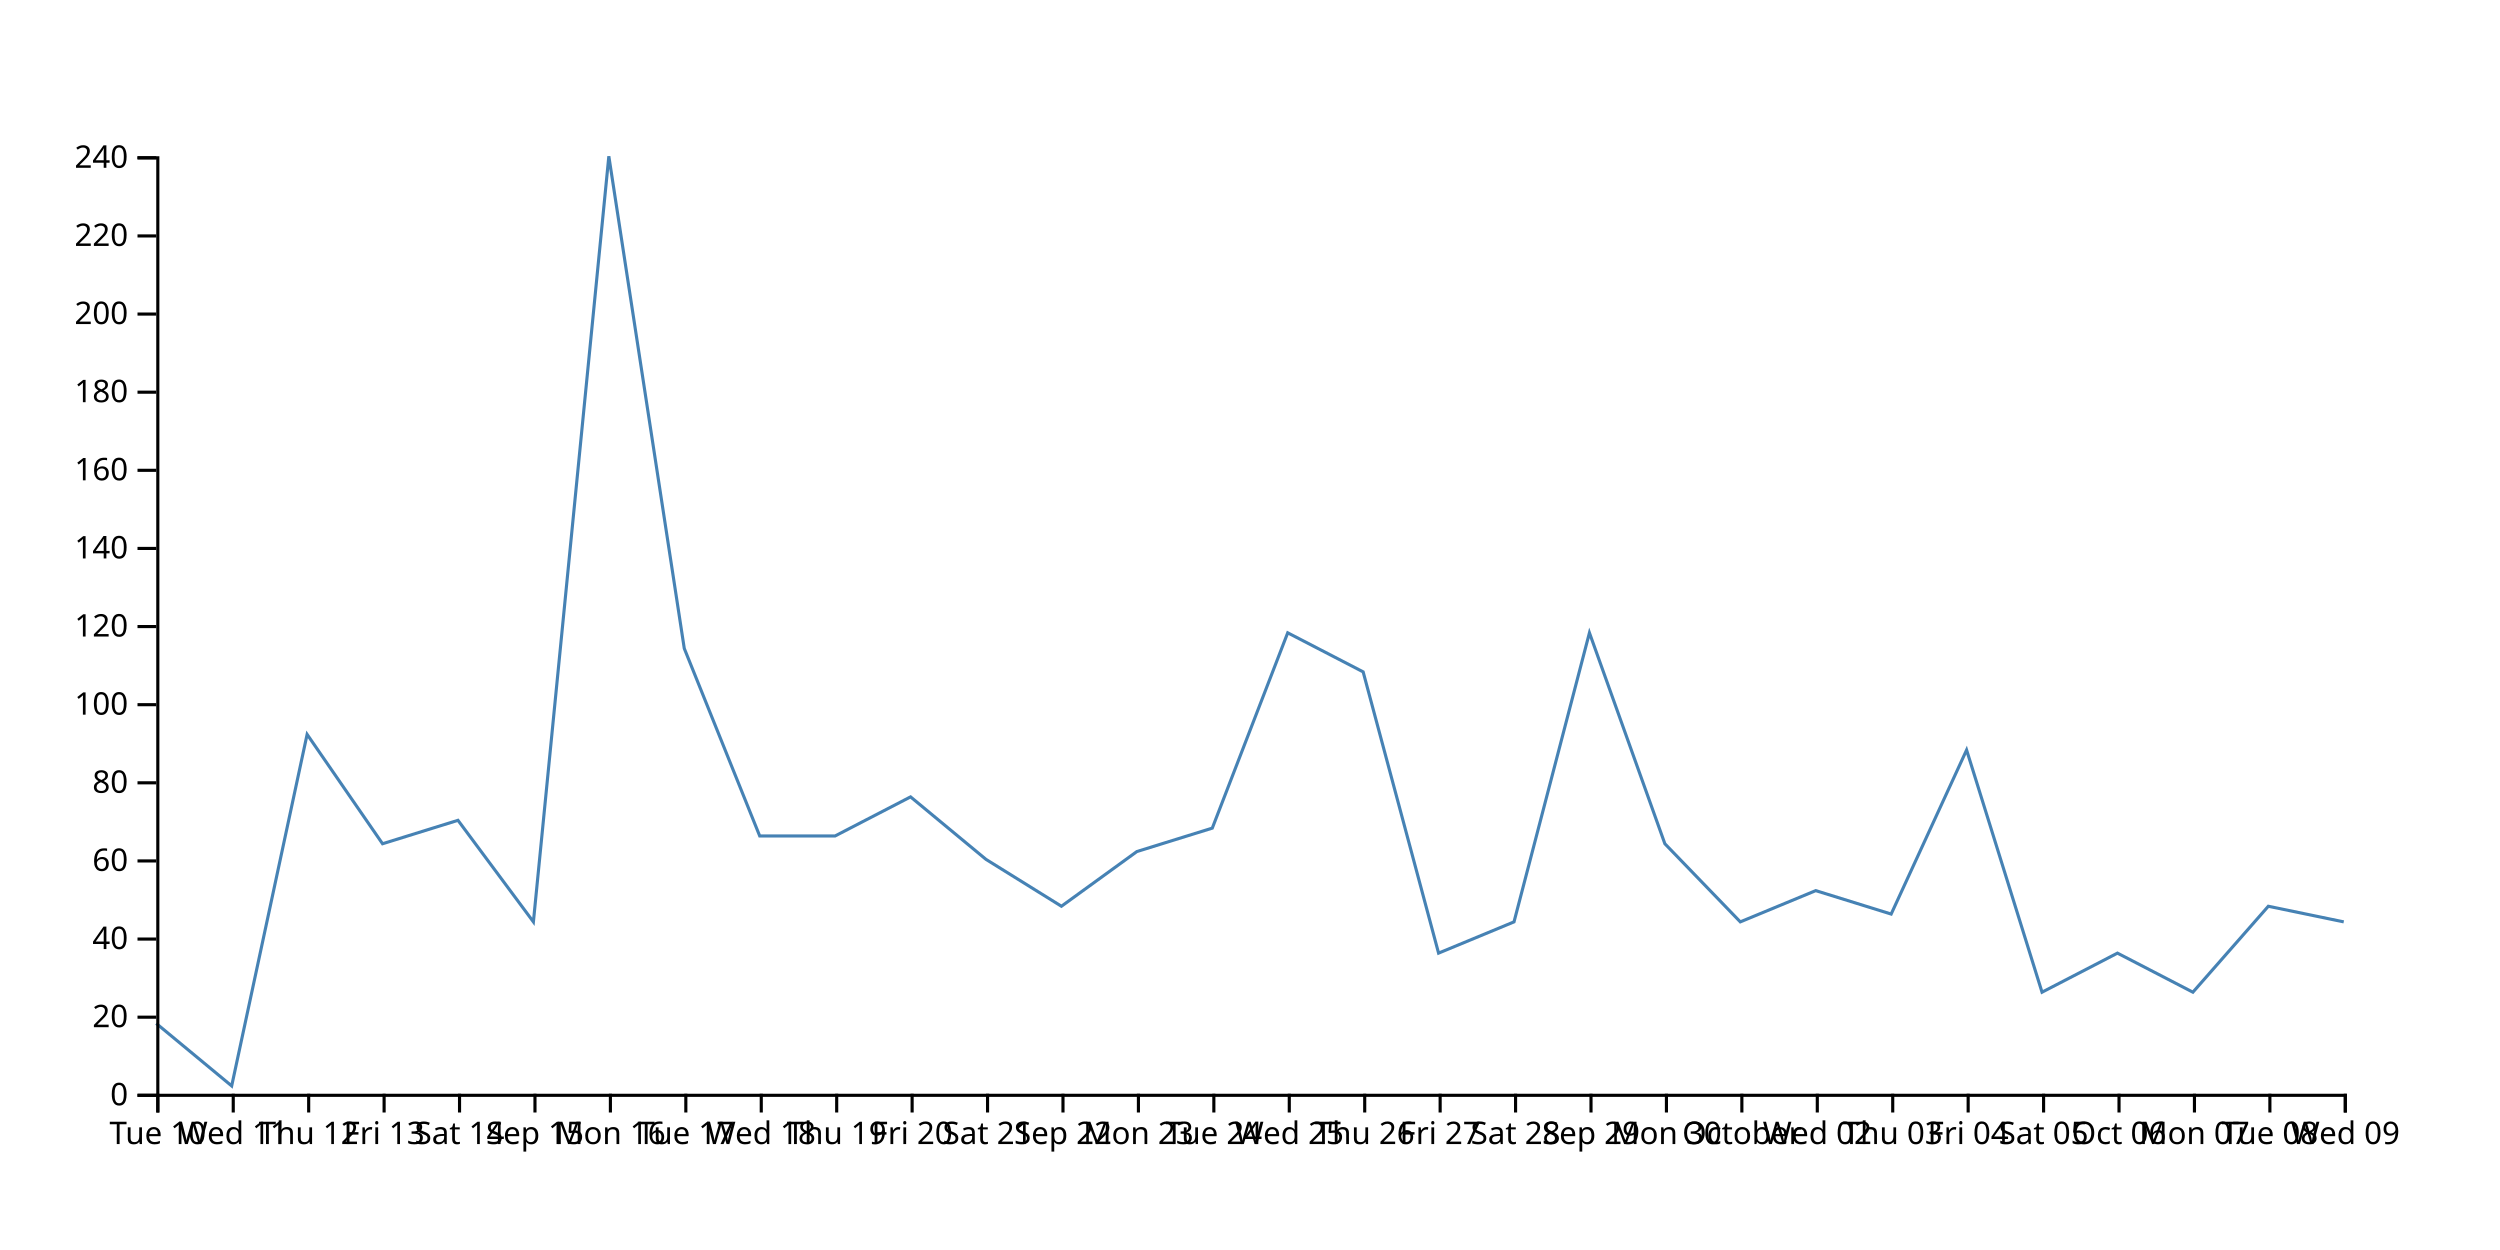
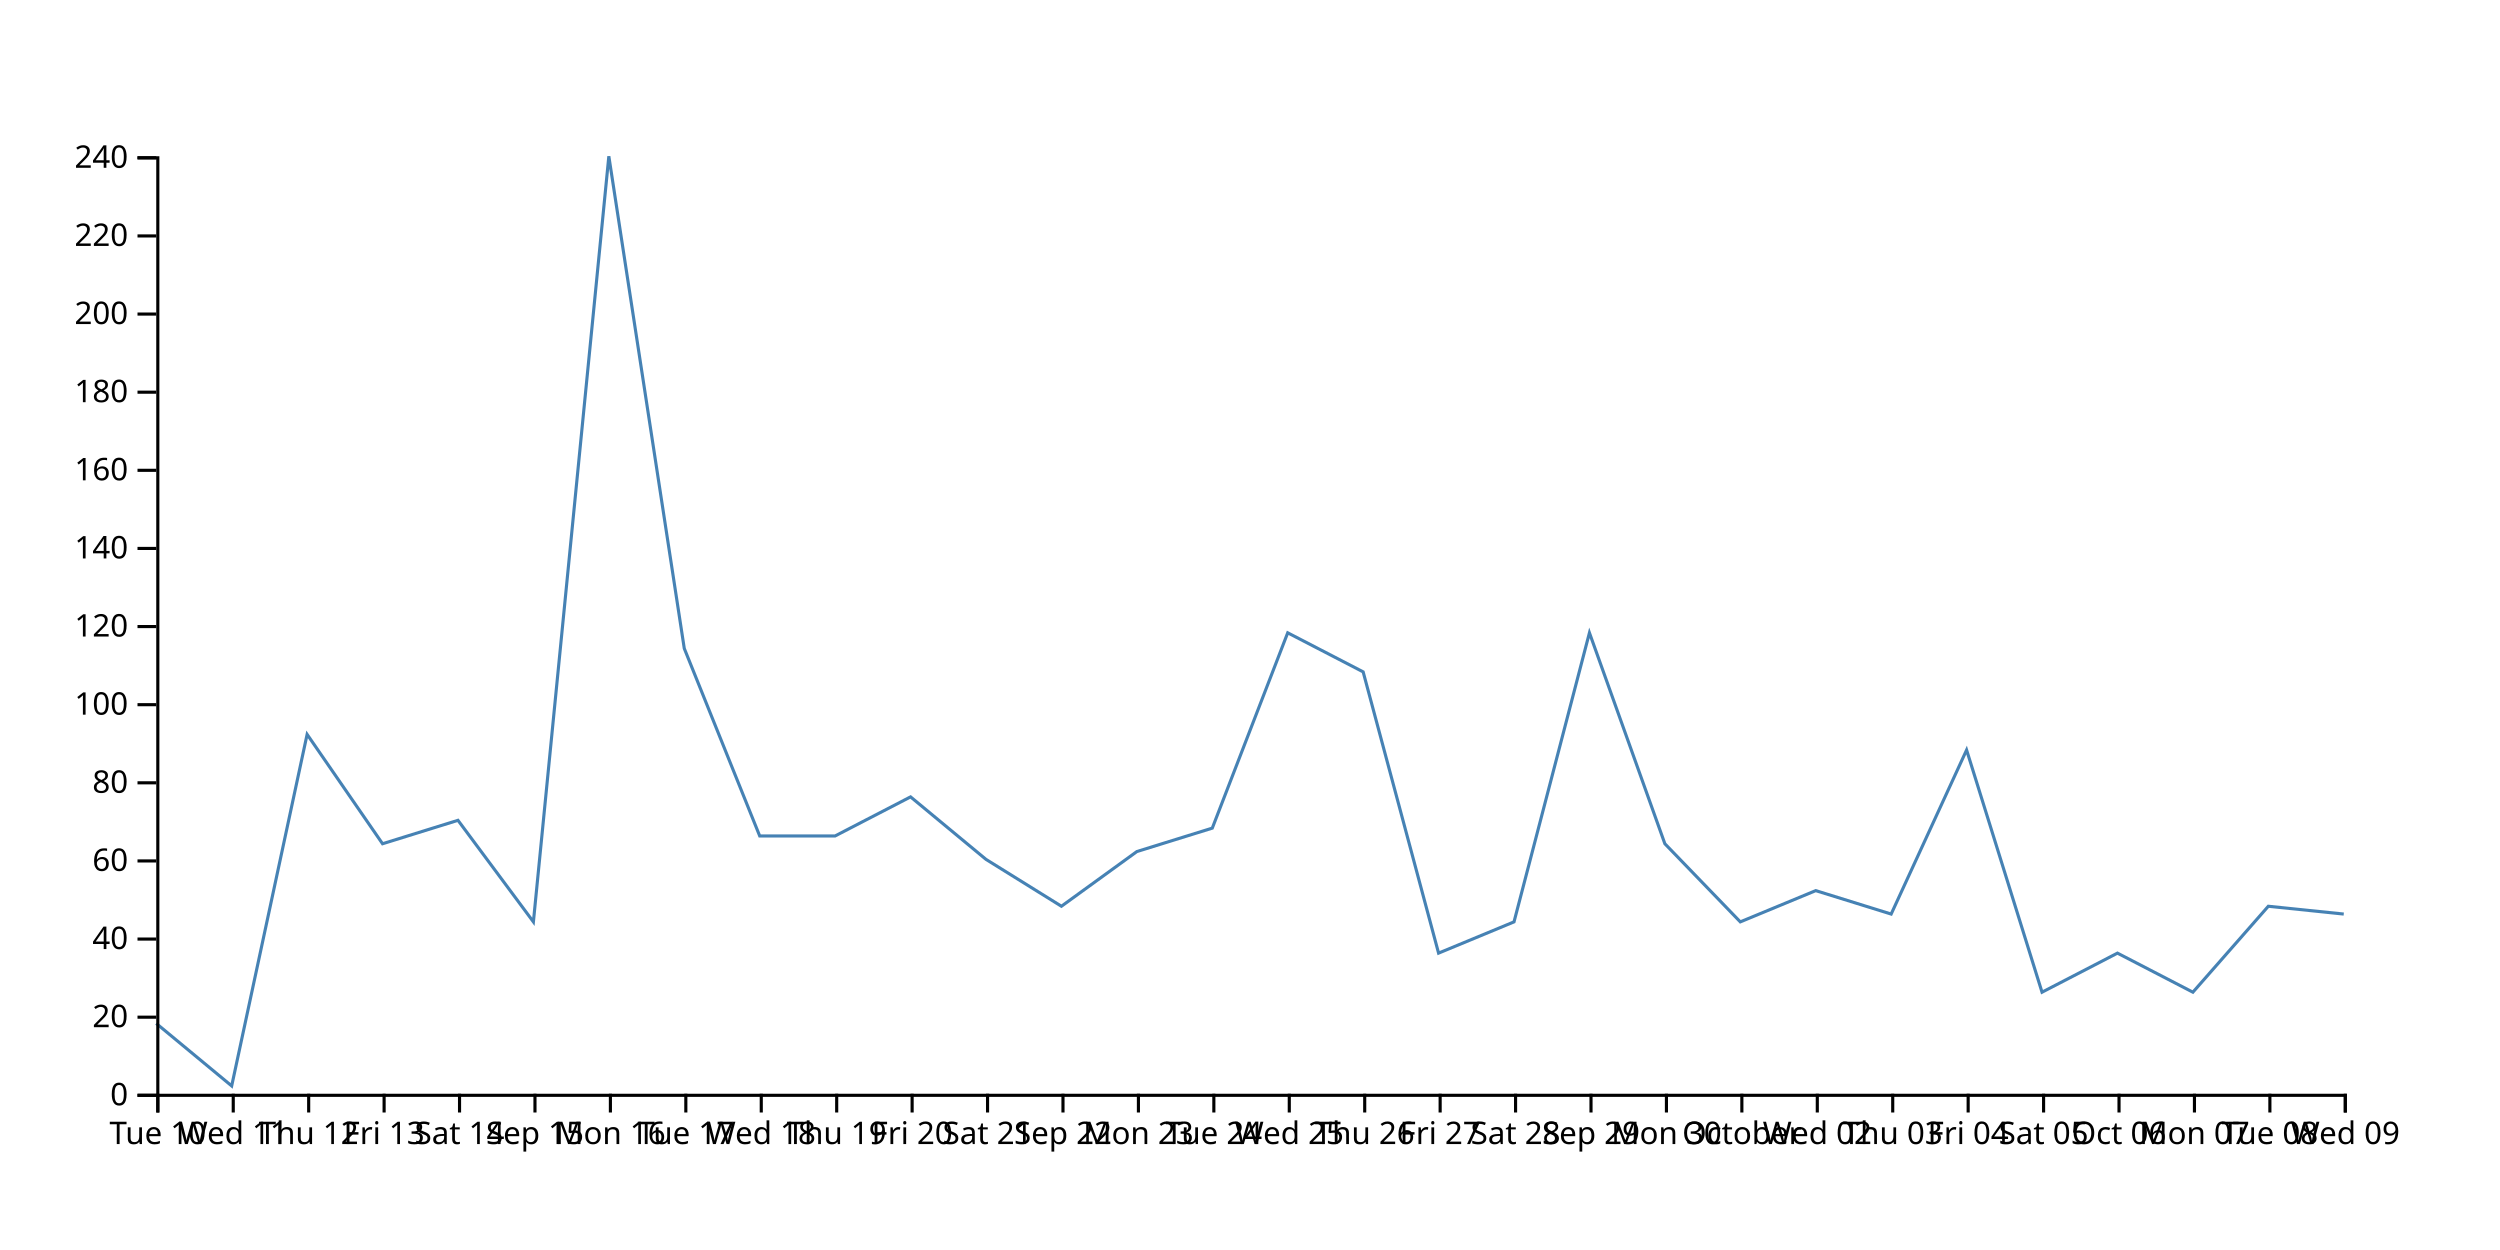
<svg xmlns="http://www.w3.org/2000/svg" width="800" height="400">
-   <path d="M750,295L725.862,290L701.724,317.5L677.586,305L653.448,317.5L629.31,240L605.172,292.5L581.034,285L556.897,295L532.759,270L508.621,202.5L484.483,295L460.345,305L436.207,215L412.069,202.5L387.931,265L363.793,272.5L339.655,290L315.517,275L291.379,255L267.241,267.5L243.103,267.5L218.966,207.5L194.828,50L170.69,295L146.552,262.5L122.414,270L98.276,235L74.138,347.5L50,327.5" fill="none" stroke="steelblue" />
+   <path d="M750,292.5L725.862,290L701.724,317.5L677.586,305L653.448,317.5L629.31,240L605.172,292.5L581.034,285L556.897,295L532.759,270L508.621,202.5L484.483,295L460.345,305L436.207,215L412.069,202.5L387.931,265L363.793,272.5L339.655,290L315.517,275L291.379,255L267.241,267.5L243.103,267.5L218.966,207.5L194.828,50L170.69,295L146.552,262.5L122.414,270L98.276,235L74.138,347.5L50,327.5" fill="none" stroke="steelblue" />
  <g transform="translate(0,350)" fill="none" font-size="10" font-family="sans-serif" text-anchor="middle">
    <path class="domain" stroke="currentColor" d="M50.5,6V0.5H750.5V6" />
    <g class="tick" opacity="1" transform="translate(50.5,0)">
      <line stroke="currentColor" y2="6" />
      <text fill="currentColor" y="9" dy="0.71em">Tue 10</text>
    </g>
    <g class="tick" opacity="1" transform="translate(74.63793,0)">
      <line stroke="currentColor" y2="6" />
      <text fill="currentColor" y="9" dy="0.71em">Wed 11</text>
    </g>
    <g class="tick" opacity="1" transform="translate(98.77586,0)">
      <line stroke="currentColor" y2="6" />
      <text fill="currentColor" y="9" dy="0.71em">Thu 12</text>
    </g>
    <g class="tick" opacity="1" transform="translate(122.9138,0)">
      <line stroke="currentColor" y2="6" />
      <text fill="currentColor" y="9" dy="0.71em">Fri 13</text>
    </g>
    <g class="tick" opacity="1" transform="translate(147.0517,0)">
      <line stroke="currentColor" y2="6" />
      <text fill="currentColor" y="9" dy="0.71em">Sat 14</text>
    </g>
    <g class="tick" opacity="1" transform="translate(171.1897,0)">
      <line stroke="currentColor" y2="6" />
      <text fill="currentColor" y="9" dy="0.71em">Sep 15</text>
    </g>
    <g class="tick" opacity="1" transform="translate(195.3276,0)">
      <line stroke="currentColor" y2="6" />
      <text fill="currentColor" y="9" dy="0.71em">Mon 16</text>
    </g>
    <g class="tick" opacity="1" transform="translate(219.4655,0)">
      <line stroke="currentColor" y2="6" />
      <text fill="currentColor" y="9" dy="0.71em">Tue 17</text>
    </g>
    <g class="tick" opacity="1" transform="translate(243.6034,0)">
      <line stroke="currentColor" y2="6" />
      <text fill="currentColor" y="9" dy="0.71em">Wed 18</text>
    </g>
    <g class="tick" opacity="1" transform="translate(267.7414,0)">
      <line stroke="currentColor" y2="6" />
      <text fill="currentColor" y="9" dy="0.71em">Thu 19</text>
    </g>
    <g class="tick" opacity="1" transform="translate(291.8793,0)">
      <line stroke="currentColor" y2="6" />
      <text fill="currentColor" y="9" dy="0.71em">Fri 20</text>
    </g>
    <g class="tick" opacity="1" transform="translate(316.0172,0)">
      <line stroke="currentColor" y2="6" />
      <text fill="currentColor" y="9" dy="0.71em">Sat 21</text>
    </g>
    <g class="tick" opacity="1" transform="translate(340.1552,0)">
      <line stroke="currentColor" y2="6" />
      <text fill="currentColor" y="9" dy="0.71em">Sep 22</text>
    </g>
    <g class="tick" opacity="1" transform="translate(364.2931,0)">
      <line stroke="currentColor" y2="6" />
      <text fill="currentColor" y="9" dy="0.71em">Mon 23</text>
    </g>
    <g class="tick" opacity="1" transform="translate(388.431,0)">
      <line stroke="currentColor" y2="6" />
      <text fill="currentColor" y="9" dy="0.71em">Tue 24</text>
    </g>
    <g class="tick" opacity="1" transform="translate(412.569,0)">
      <line stroke="currentColor" y2="6" />
      <text fill="currentColor" y="9" dy="0.71em">Wed 25</text>
    </g>
    <g class="tick" opacity="1" transform="translate(436.7069,0)">
      <line stroke="currentColor" y2="6" />
      <text fill="currentColor" y="9" dy="0.71em">Thu 26</text>
    </g>
    <g class="tick" opacity="1" transform="translate(460.8448,0)">
      <line stroke="currentColor" y2="6" />
      <text fill="currentColor" y="9" dy="0.71em">Fri 27</text>
    </g>
    <g class="tick" opacity="1" transform="translate(484.9828,0)">
      <line stroke="currentColor" y2="6" />
      <text fill="currentColor" y="9" dy="0.71em">Sat 28</text>
    </g>
    <g class="tick" opacity="1" transform="translate(509.1207,0)">
      <line stroke="currentColor" y2="6" />
      <text fill="currentColor" y="9" dy="0.71em">Sep 29</text>
    </g>
    <g class="tick" opacity="1" transform="translate(533.2586,0)">
      <line stroke="currentColor" y2="6" />
      <text fill="currentColor" y="9" dy="0.71em">Mon 30</text>
    </g>
    <g class="tick" opacity="1" transform="translate(557.3966,0)">
      <line stroke="currentColor" y2="6" />
      <text fill="currentColor" y="9" dy="0.71em">October</text>
    </g>
    <g class="tick" opacity="1" transform="translate(581.5345,0)">
      <line stroke="currentColor" y2="6" />
      <text fill="currentColor" y="9" dy="0.71em">Wed 02</text>
    </g>
    <g class="tick" opacity="1" transform="translate(605.6724,0)">
      <line stroke="currentColor" y2="6" />
      <text fill="currentColor" y="9" dy="0.71em">Thu 03</text>
    </g>
    <g class="tick" opacity="1" transform="translate(629.8103,0)">
      <line stroke="currentColor" y2="6" />
      <text fill="currentColor" y="9" dy="0.71em">Fri 04</text>
    </g>
    <g class="tick" opacity="1" transform="translate(653.9483,0)">
      <line stroke="currentColor" y2="6" />
      <text fill="currentColor" y="9" dy="0.71em">Sat 05</text>
    </g>
    <g class="tick" opacity="1" transform="translate(678.0862,0)">
      <line stroke="currentColor" y2="6" />
      <text fill="currentColor" y="9" dy="0.71em">Oct 06</text>
    </g>
    <g class="tick" opacity="1" transform="translate(702.2241,0)">
      <line stroke="currentColor" y2="6" />
      <text fill="currentColor" y="9" dy="0.71em">Mon 07</text>
    </g>
    <g class="tick" opacity="1" transform="translate(726.3621,0)">
      <line stroke="currentColor" y2="6" />
      <text fill="currentColor" y="9" dy="0.71em">Tue 08</text>
    </g>
    <g class="tick" opacity="1" transform="translate(750.5,0)">
      <line stroke="currentColor" y2="6" />
      <text fill="currentColor" y="9" dy="0.71em">Wed 09</text>
    </g>
  </g>
  <g transform="translate(50,0)" fill="none" font-size="10" font-family="sans-serif" text-anchor="end">
    <path class="domain" stroke="currentColor" d="M-6,350.5H0.5V50.5H-6" />
    <g class="tick" opacity="1" transform="translate(0,350.5)">
      <line stroke="currentColor" x2="-6" />
      <text fill="currentColor" x="-9" dy="0.32em">0</text>
    </g>
    <g class="tick" opacity="1" transform="translate(0,325.5)">
      <line stroke="currentColor" x2="-6" />
      <text fill="currentColor" x="-9" dy="0.32em">20</text>
    </g>
    <g class="tick" opacity="1" transform="translate(0,300.5)">
      <line stroke="currentColor" x2="-6" />
      <text fill="currentColor" x="-9" dy="0.32em">40</text>
    </g>
    <g class="tick" opacity="1" transform="translate(0,275.5)">
      <line stroke="currentColor" x2="-6" />
      <text fill="currentColor" x="-9" dy="0.32em">60</text>
    </g>
    <g class="tick" opacity="1" transform="translate(0,250.5)">
      <line stroke="currentColor" x2="-6" />
      <text fill="currentColor" x="-9" dy="0.32em">80</text>
    </g>
    <g class="tick" opacity="1" transform="translate(0,225.5)">
      <line stroke="currentColor" x2="-6" />
      <text fill="currentColor" x="-9" dy="0.32em">100</text>
    </g>
    <g class="tick" opacity="1" transform="translate(0,200.5)">
      <line stroke="currentColor" x2="-6" />
      <text fill="currentColor" x="-9" dy="0.32em">120</text>
    </g>
    <g class="tick" opacity="1" transform="translate(0,175.5)">
      <line stroke="currentColor" x2="-6" />
      <text fill="currentColor" x="-9" dy="0.32em">140</text>
    </g>
    <g class="tick" opacity="1" transform="translate(0,150.5)">
      <line stroke="currentColor" x2="-6" />
      <text fill="currentColor" x="-9" dy="0.32em">160</text>
    </g>
    <g class="tick" opacity="1" transform="translate(0,125.5)">
      <line stroke="currentColor" x2="-6" />
      <text fill="currentColor" x="-9" dy="0.32em">180</text>
    </g>
    <g class="tick" opacity="1" transform="translate(0,100.5)">
      <line stroke="currentColor" x2="-6" />
      <text fill="currentColor" x="-9" dy="0.32em">200</text>
    </g>
    <g class="tick" opacity="1" transform="translate(0,75.5)">
      <line stroke="currentColor" x2="-6" />
      <text fill="currentColor" x="-9" dy="0.32em">220</text>
    </g>
    <g class="tick" opacity="1" transform="translate(0,50.5)">
      <line stroke="currentColor" x2="-6" />
      <text fill="currentColor" x="-9" dy="0.32em">240</text>
    </g>
  </g>
</svg>
